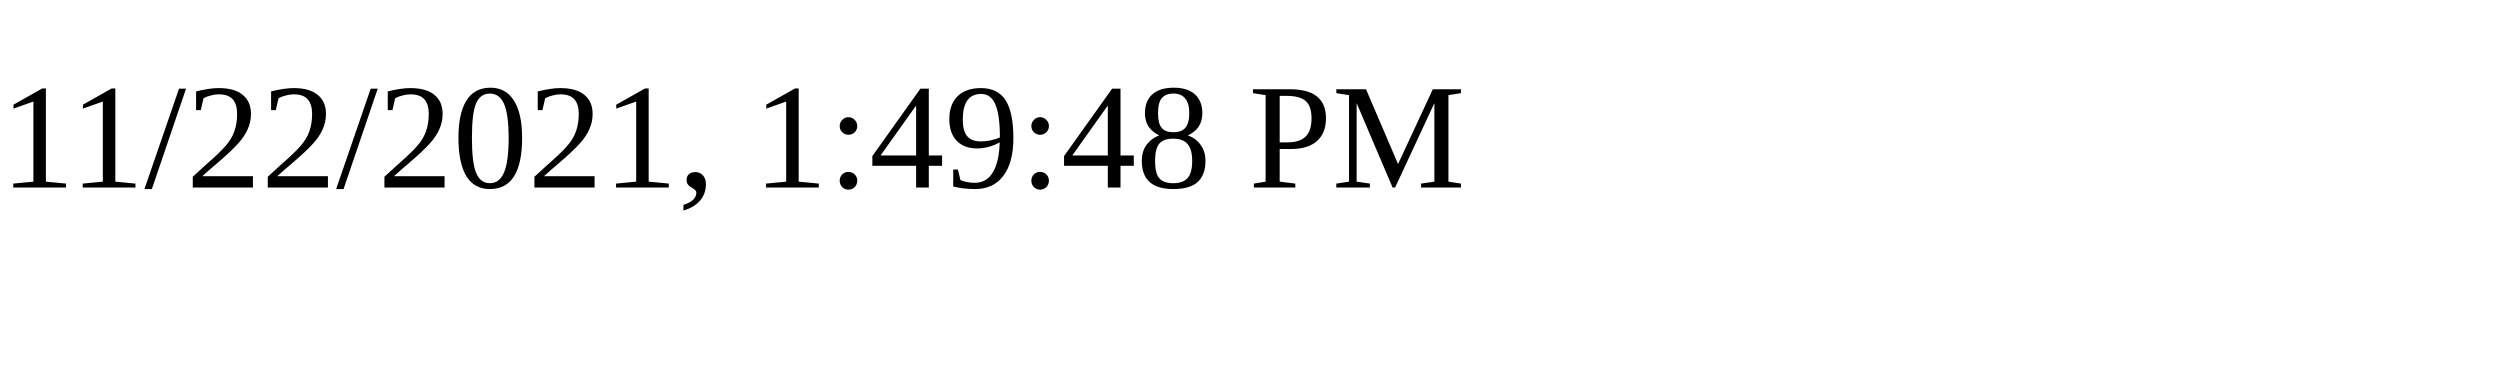
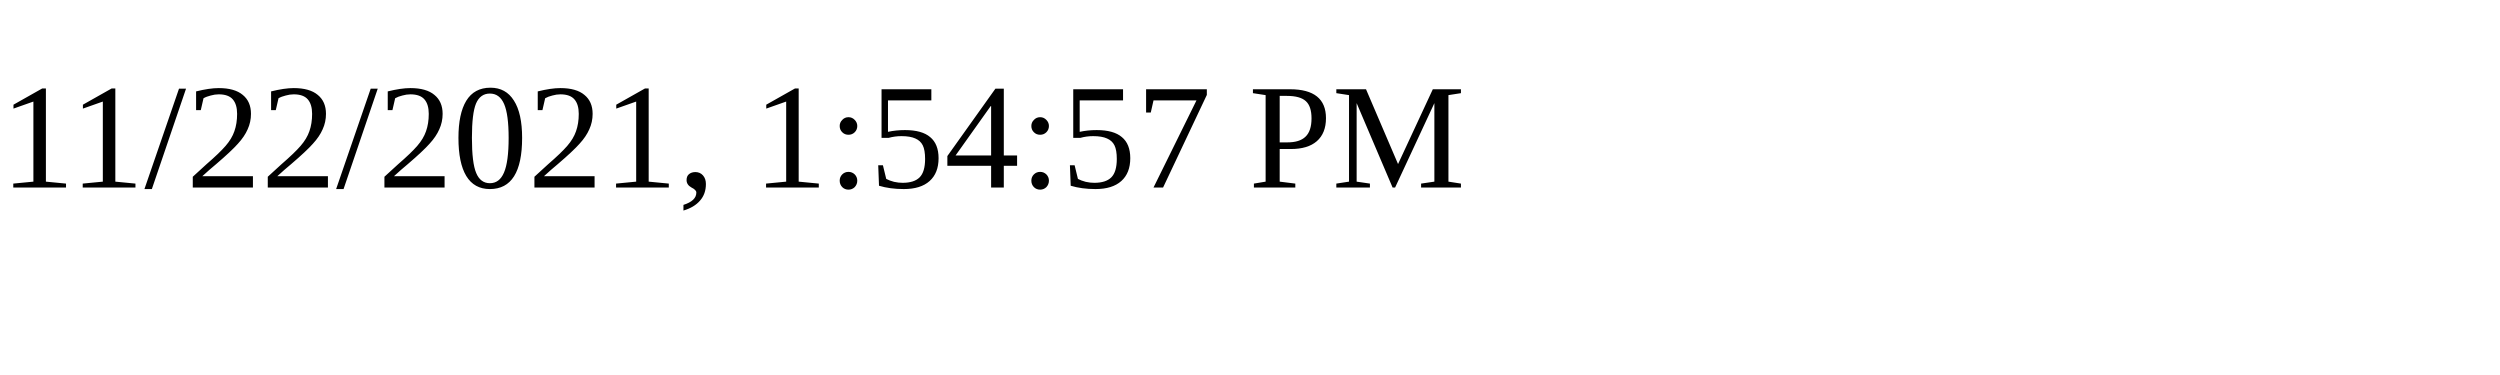
<svg xmlns="http://www.w3.org/2000/svg" height="30" width="200">
-   <text x="0" y="15">11/22/2021, 1:49:48 PM</text>
+   <text x="0" y="15">11/22/2021, 1:54:57 PM</text>
</svg>
